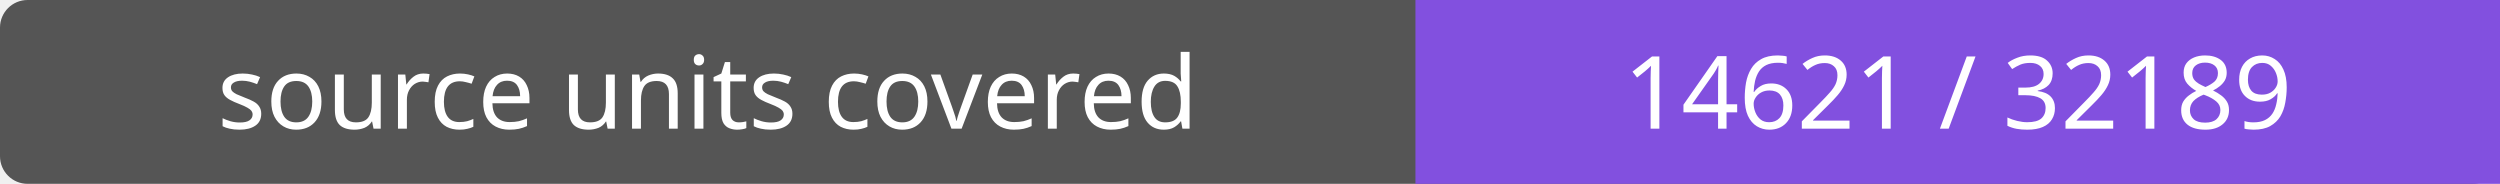
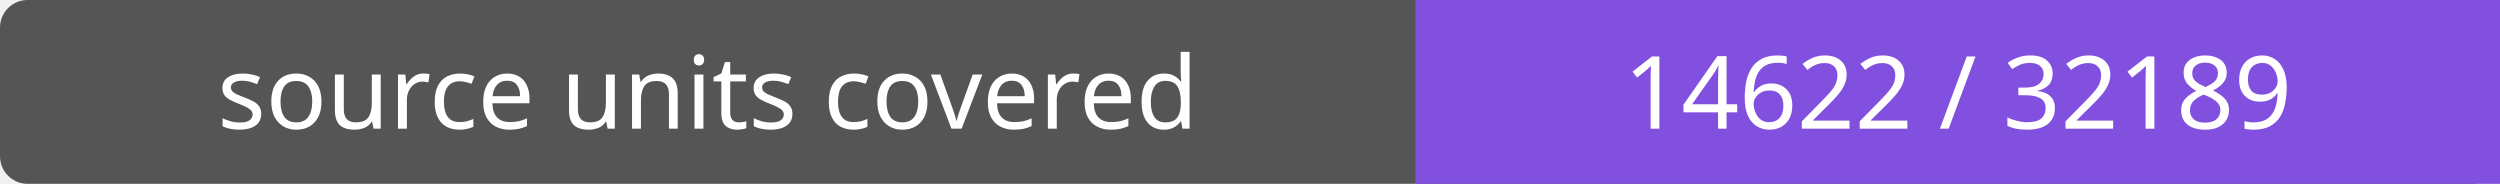
- <svg xmlns="http://www.w3.org/2000/svg" width="272" height="20" role="img" aria-label="source units covered: 14621 / 32189">
+ <svg xmlns="http://www.w3.org/2000/svg" width="272" height="20" role="img" aria-label="source units covered: 14622 / 32189">
  <rect width="272" height="20" rx="3" fill="#555" />
  <path fill="#8250df" d="M154 0h118v20H154z" />
  <g fill="#fff" text-anchor="middle" font-family="Verdana,sans-serif" font-size="11">
    <text x="77.0" y="14">source units covered</text>
-     <text x="213.0" y="14">14621 / 32189</text>
+     <text x="213.0" y="14">14622 / 32189</text>
  </g>
</svg>
